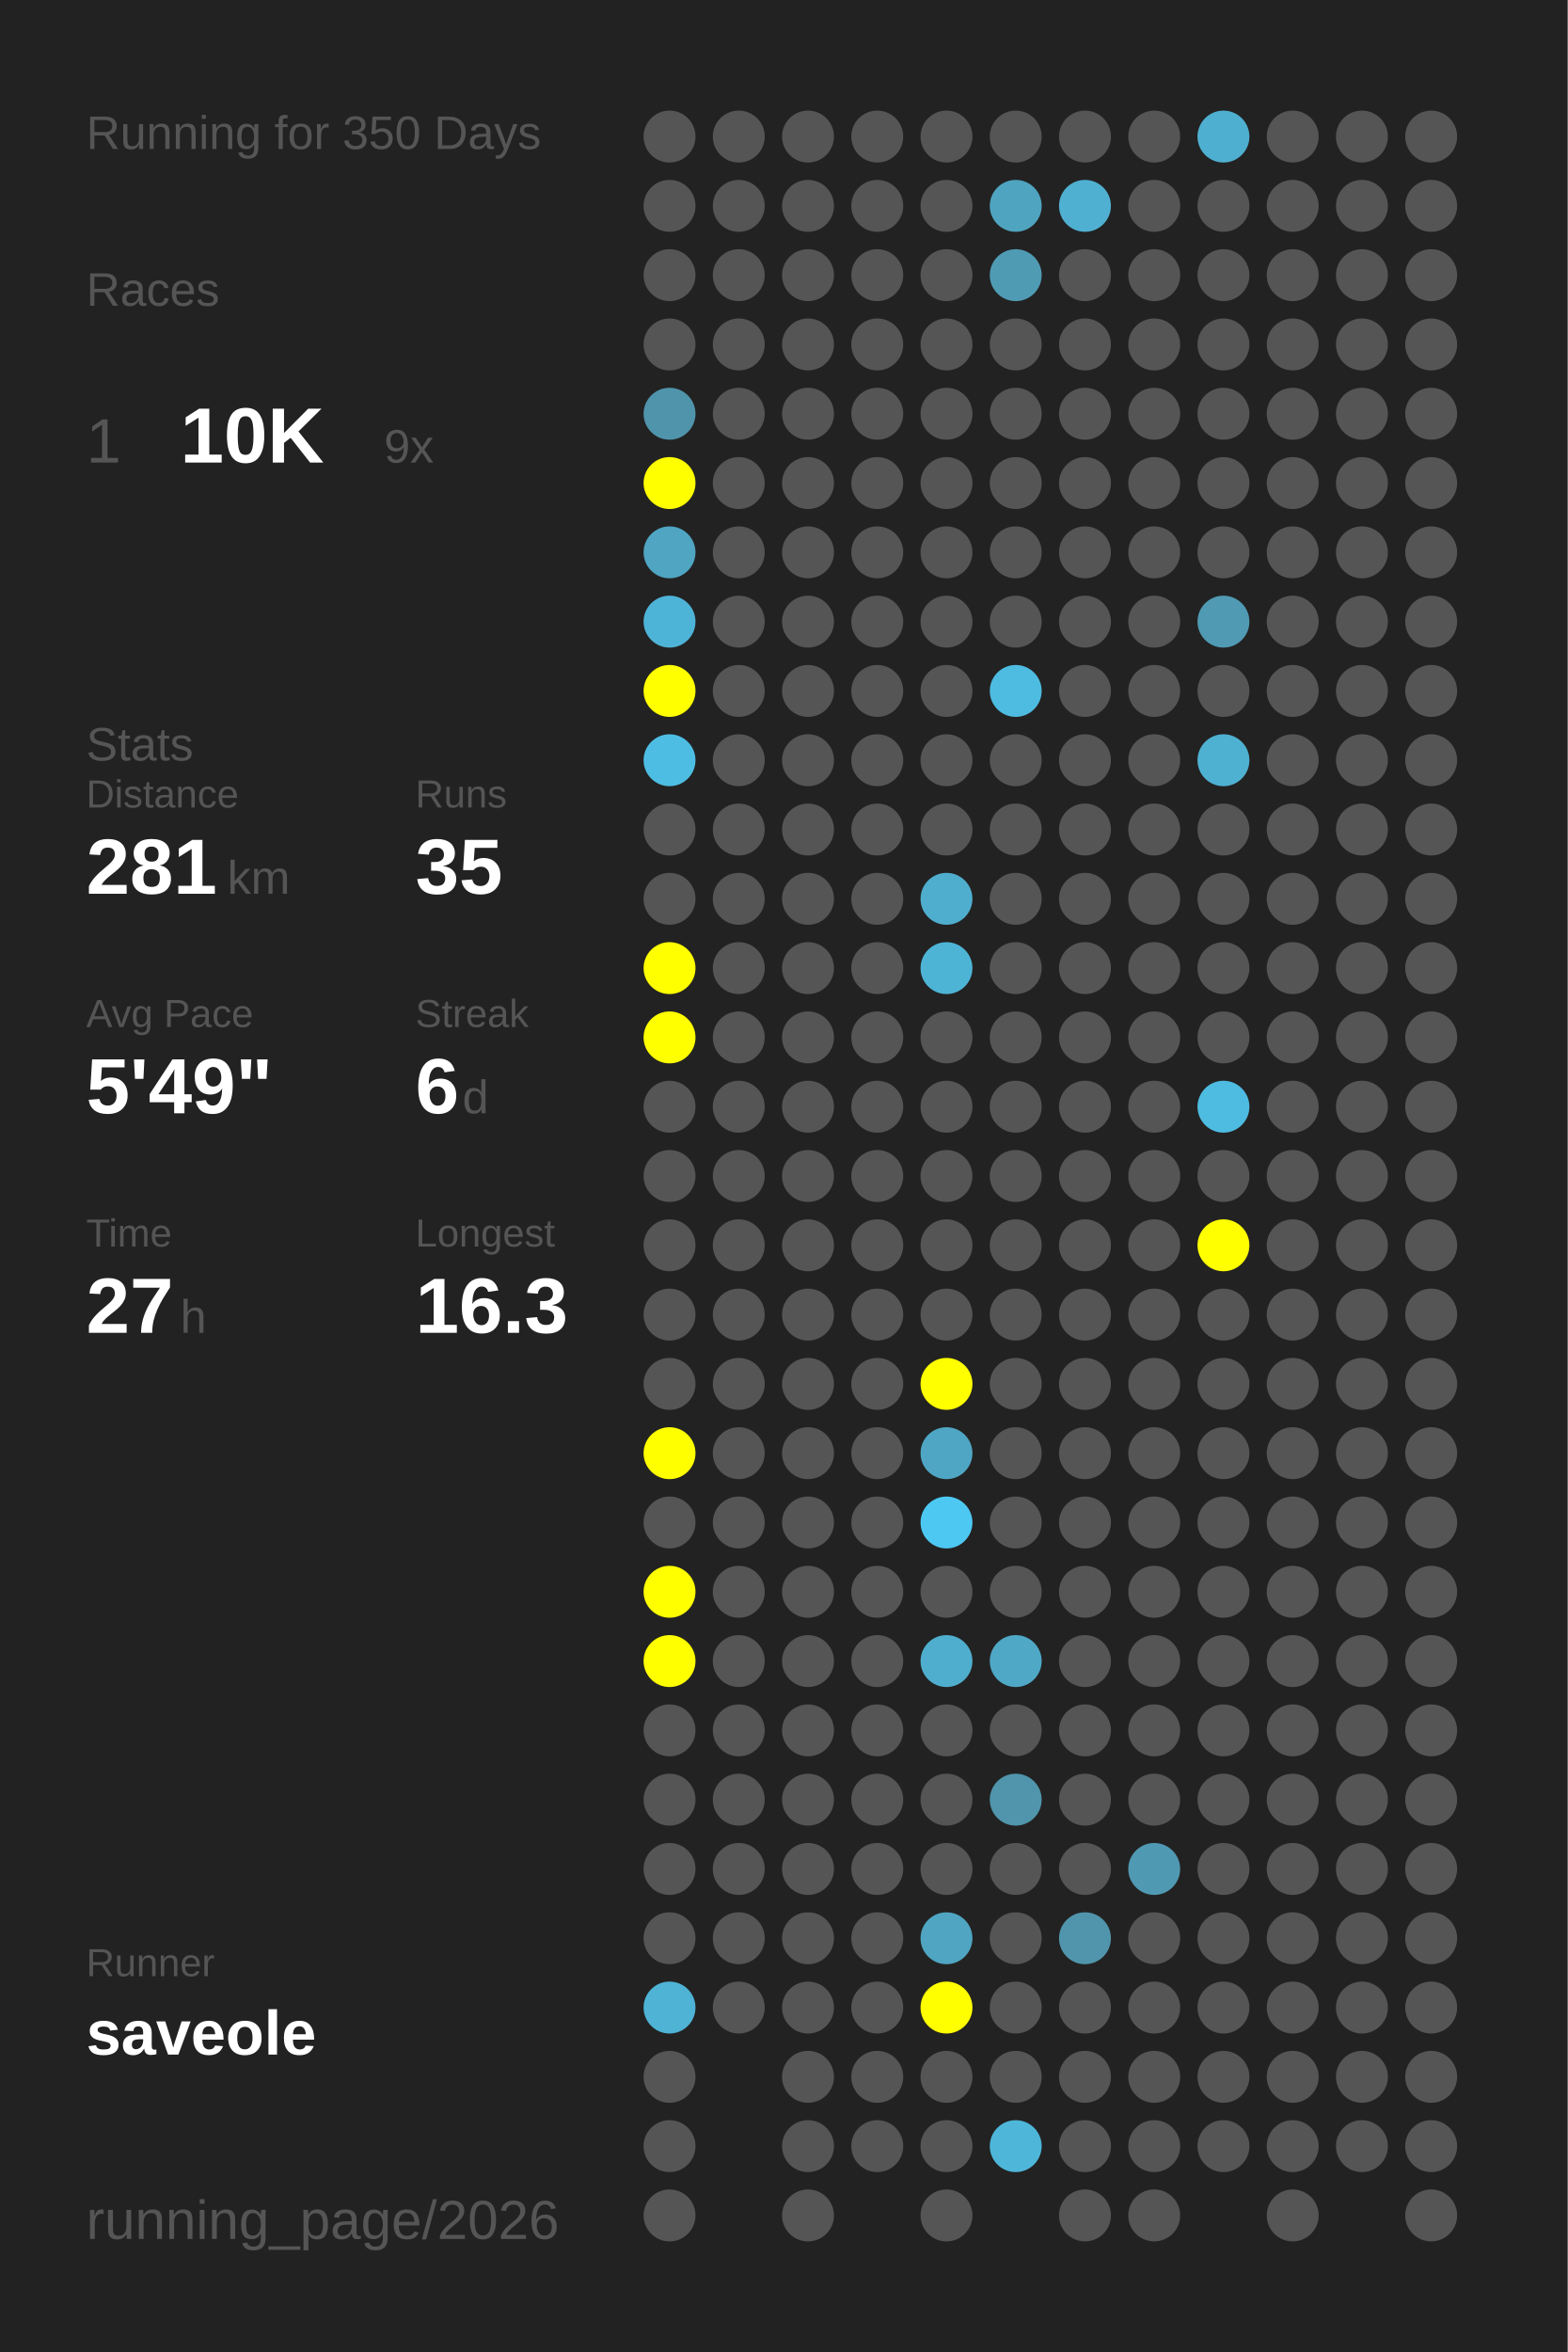
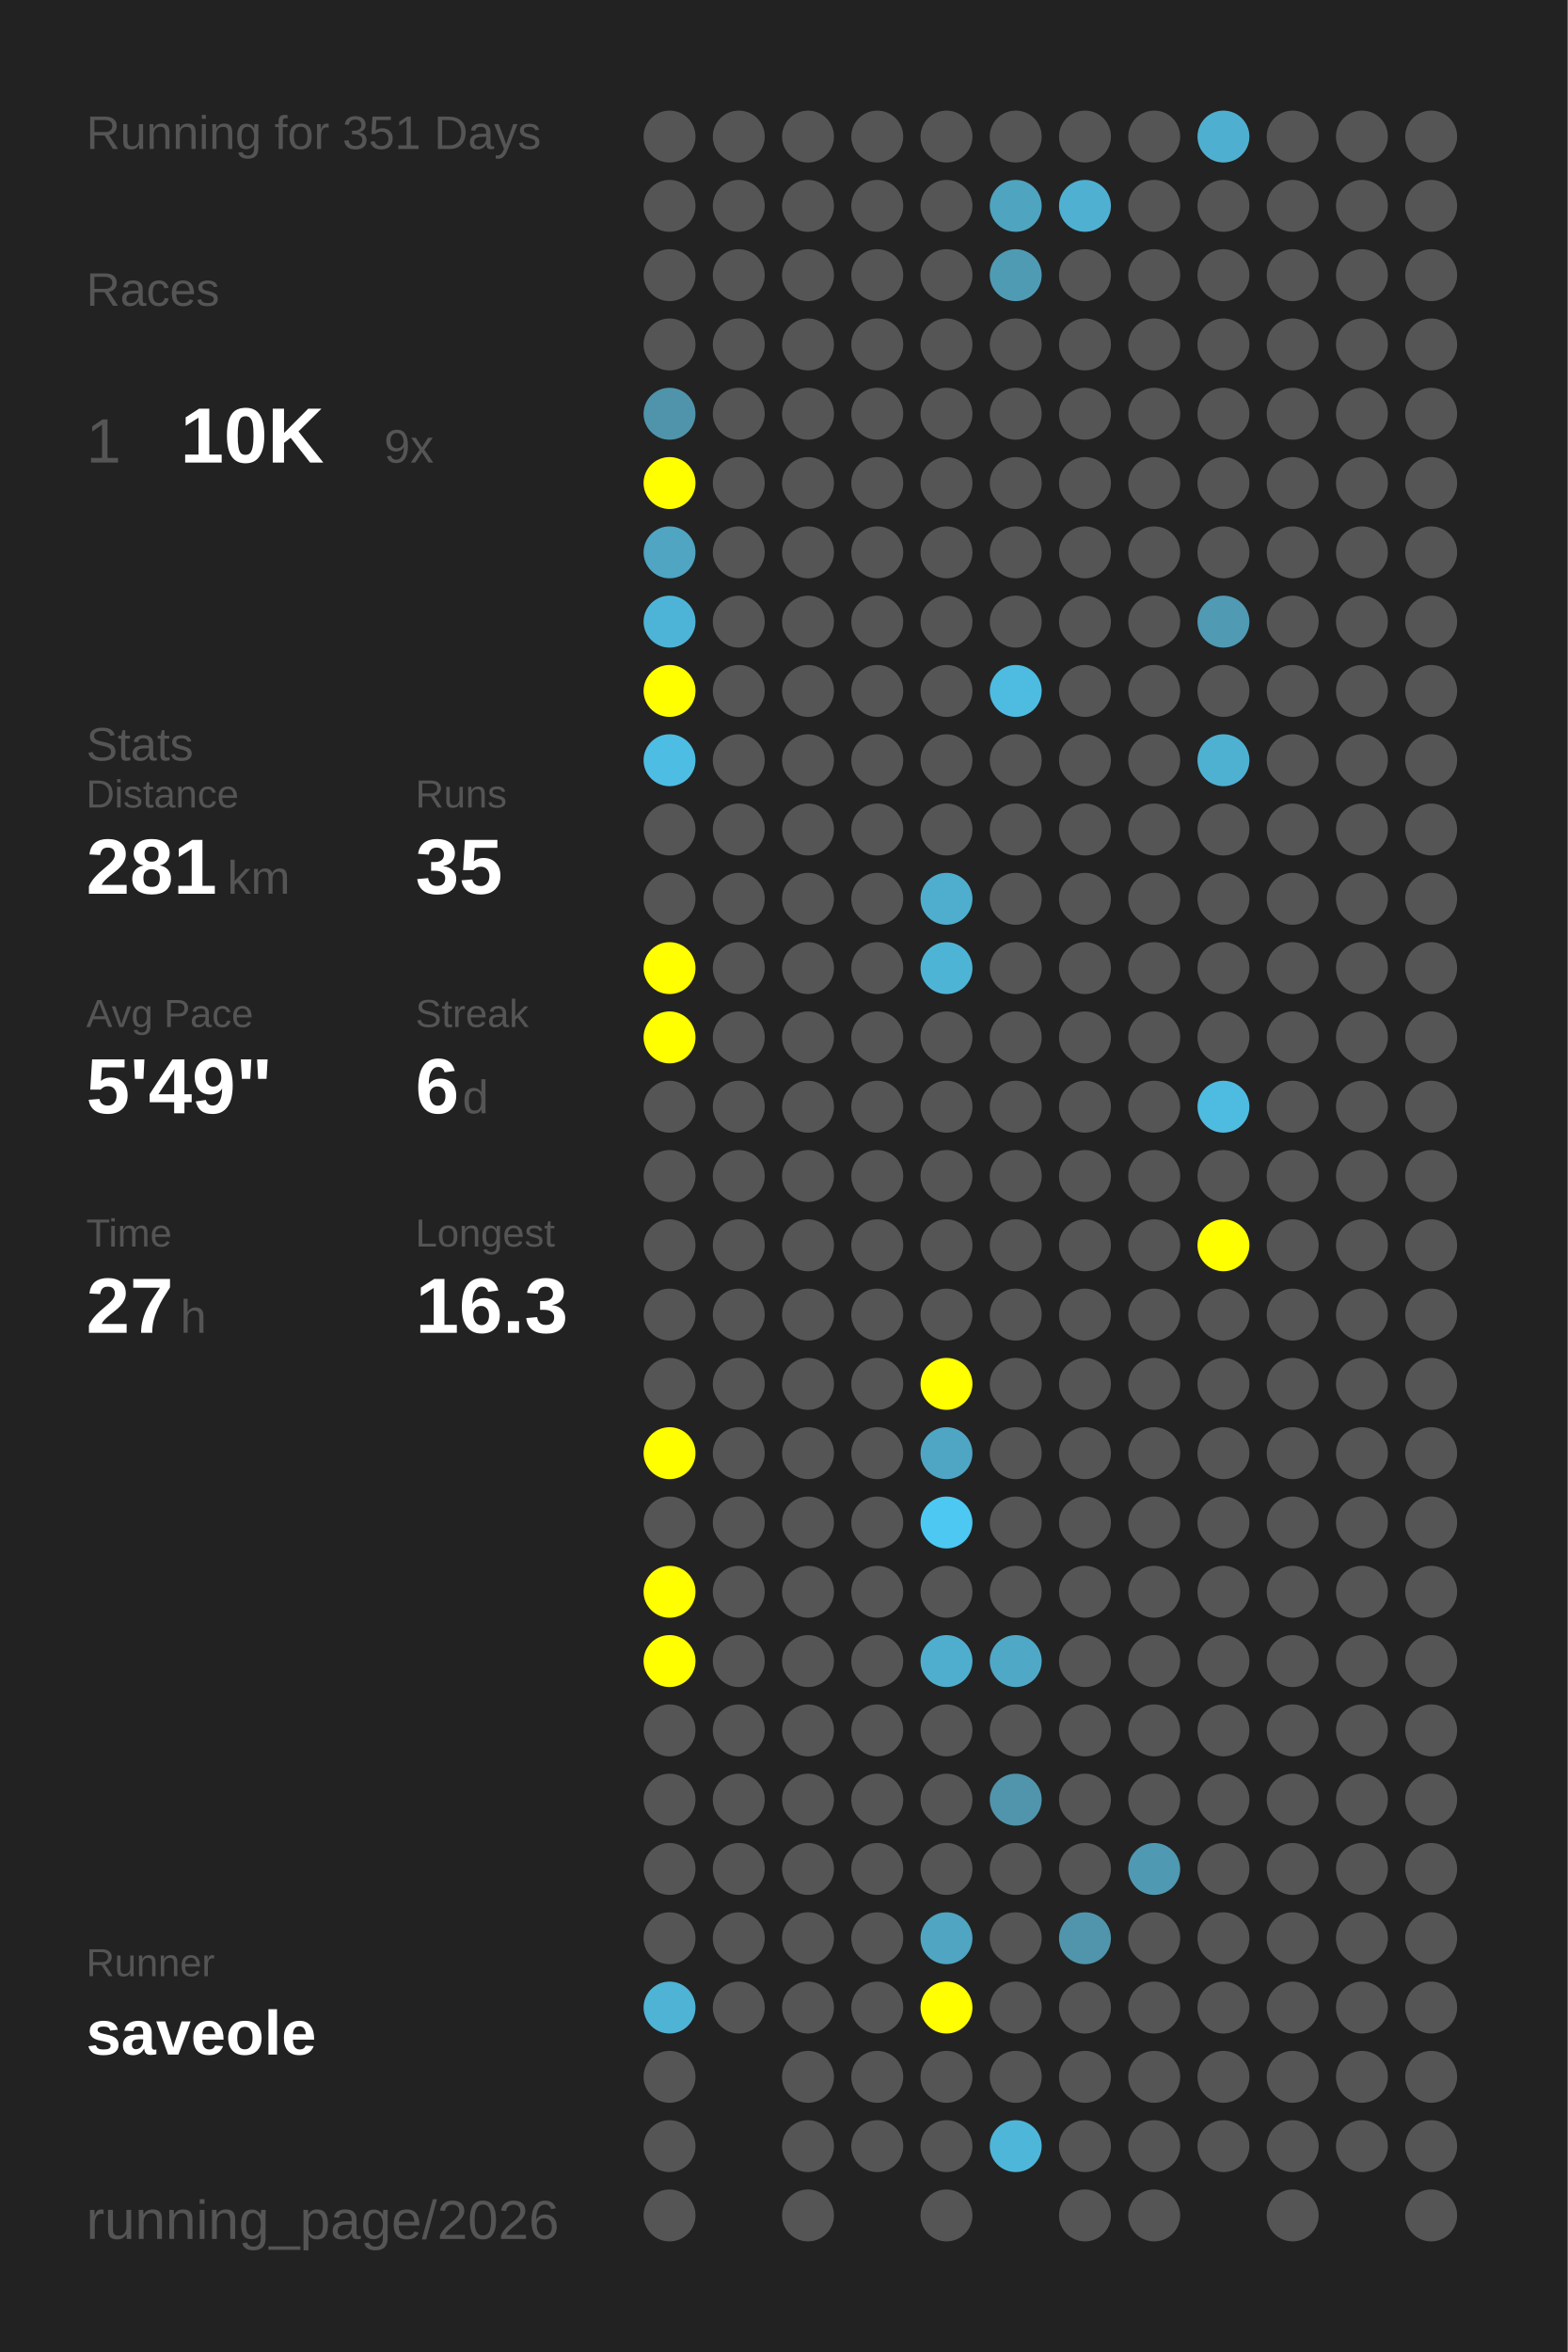
<svg xmlns="http://www.w3.org/2000/svg" baseProfile="full" height="300mm" version="1.1" viewBox="0,0,200,300" width="200mm">
  <defs />
  <rect fill="#222222" height="300" width="200" x="0" y="0" />
-   <text fill="#555555" style="font-size:6px; font-family:Arial;" x="11" y="19">Running for 350 Days</text>
+   <text fill="#555555" style="font-size:6px; font-family:Arial;" x="11" y="19">Running for 351 Days</text>
  <text fill="#555555" style="font-size:6px; font-family:Arial;" x="11" y="39">Races</text>
  <text fill="#555555" style="font-size:8px; font-family:Arial;" x="11" y="59">1</text>
  <text fill="#FFFFFF" style="font-size:10px; font-family:Arial; font-weight:bold;" x="23" y="59">10K</text>
  <text fill="#555555" style="font-size:6px; font-family:Arial;" x="49" y="59">9x</text>
  <text fill="#555555" style="font-size:6px; font-family:Arial;" x="11" y="97">Stats</text>
  <text fill="#555555" style="font-size:5px; font-family:Arial;" x="11" y="103">Distance</text>
  <text fill="#FFFFFF" style="font-size:10px; font-family:Arial; font-weight:bold;" x="11" y="114">281</text>
  <text fill="#555555" style="font-size:6px; font-family:Arial;" x="29" y="114">km</text>
  <text fill="#555555" style="font-size:5px; font-family:Arial;" x="53" y="103">Runs</text>
  <text fill="#FFFFFF" style="font-size:10px; font-family:Arial; font-weight:bold;" x="53" y="114">35</text>
  <text fill="#555555" style="font-size:5px; font-family:Arial;" x="11" y="131">Avg Pace</text>
  <text fill="#FFFFFF" style="font-size:10px; font-family:Arial; font-weight:bold;" x="11" y="142">5'49"</text>
  <text fill="#555555" style="font-size:5px; font-family:Arial;" x="53" y="131">Streak</text>
  <text fill="#FFFFFF" style="font-size:10px; font-family:Arial; font-weight:bold;" x="53" y="142">6</text>
  <text fill="#555555" style="font-size:6px; font-family:Arial;" x="59" y="142">d</text>
  <text fill="#555555" style="font-size:5px; font-family:Arial;" x="11" y="159">Time</text>
  <text fill="#FFFFFF" style="font-size:10px; font-family:Arial; font-weight:bold;" x="11" y="170">27</text>
  <text fill="#555555" style="font-size:6px; font-family:Arial;" x="23" y="170">h</text>
  <text fill="#555555" style="font-size:5px; font-family:Arial;" x="53" y="159">Longest</text>
  <text fill="#FFFFFF" style="font-size:10px; font-family:Arial; font-weight:bold;" x="53" y="170">16.3</text>
  <text fill="#555555" style="font-size:5px; font-family:Arial;" x="11" y="252.065">Runner</text>
  <text fill="#FFFFFF" style="font-size:8px; font-family:Arial; font-weight:bold;" x="11" y="262.065">saveole</text>
  <text fill="#555555" style="font-size:7px; font-family:Arial;" x="11" y="285.581">running_page/2026</text>
  <circle cx="85.417" cy="17.419" fill="#555555" r="3.312" />
  <circle cx="85.417" cy="26.258" fill="#555555" r="3.312" />
  <circle cx="85.417" cy="35.097" fill="#555555" r="3.312" />
  <circle cx="85.417" cy="43.935" fill="#555555" r="3.312" />
  <circle cx="85.417" cy="52.774" fill="#5094ab" r="3.312" />
  <circle cx="85.417" cy="61.613" fill="#FFFF00" r="3.312" />
  <circle cx="85.417" cy="70.452" fill="#4fa5c2" r="3.312" />
  <circle cx="85.417" cy="79.29" fill="#4eb4d7" r="3.312" />
  <circle cx="85.417" cy="88.129" fill="#FFFF00" r="3.312" />
  <circle cx="85.417" cy="96.968" fill="#4ebde3" r="3.312" />
  <circle cx="85.417" cy="105.806" fill="#555555" r="3.312" />
  <circle cx="85.417" cy="114.645" fill="#555555" r="3.312" />
  <circle cx="85.417" cy="123.484" fill="#FFFF00" r="3.312" />
  <circle cx="85.417" cy="132.323" fill="#FFFF00" r="3.312" />
  <circle cx="85.417" cy="141.161" fill="#555555" r="3.312" />
  <circle cx="85.417" cy="150" fill="#555555" r="3.312" />
  <circle cx="85.417" cy="158.839" fill="#555555" r="3.312" />
  <circle cx="85.417" cy="167.677" fill="#555555" r="3.312" />
  <circle cx="85.417" cy="176.516" fill="#555555" r="3.312" />
  <circle cx="85.417" cy="185.355" fill="#FFFF00" r="3.312" />
  <circle cx="85.417" cy="194.194" fill="#555555" r="3.312" />
  <circle cx="85.417" cy="203.032" fill="#FFFF00" r="3.312" />
  <circle cx="85.417" cy="211.871" fill="#FFFF00" r="3.312" />
  <circle cx="85.417" cy="220.71" fill="#555555" r="3.312" />
  <circle cx="85.417" cy="229.548" fill="#555555" r="3.312" />
  <circle cx="85.417" cy="238.387" fill="#555555" r="3.312" />
  <circle cx="85.417" cy="247.226" fill="#555555" r="3.312" />
  <circle cx="85.417" cy="256.065" fill="#4eb3d5" r="3.312" />
  <circle cx="85.417" cy="264.903" fill="#555555" r="3.312" />
  <circle cx="85.417" cy="273.742" fill="#555555" r="3.312" />
  <circle cx="85.417" cy="282.581" fill="#555555" r="3.312" />
  <circle cx="94.25" cy="17.419" fill="#555555" r="3.312" />
  <circle cx="94.25" cy="26.258" fill="#555555" r="3.312" />
  <circle cx="94.25" cy="35.097" fill="#555555" r="3.312" />
  <circle cx="94.25" cy="43.935" fill="#555555" r="3.312" />
  <circle cx="94.25" cy="52.774" fill="#555555" r="3.312" />
  <circle cx="94.25" cy="61.613" fill="#555555" r="3.312" />
  <circle cx="94.25" cy="70.452" fill="#555555" r="3.312" />
  <circle cx="94.25" cy="79.29" fill="#555555" r="3.312" />
  <circle cx="94.25" cy="88.129" fill="#555555" r="3.312" />
  <circle cx="94.25" cy="96.968" fill="#555555" r="3.312" />
  <circle cx="94.25" cy="105.806" fill="#555555" r="3.312" />
  <circle cx="94.25" cy="114.645" fill="#555555" r="3.312" />
  <circle cx="94.25" cy="123.484" fill="#555555" r="3.312" />
  <circle cx="94.25" cy="132.323" fill="#555555" r="3.312" />
  <circle cx="94.25" cy="141.161" fill="#555555" r="3.312" />
  <circle cx="94.25" cy="150" fill="#555555" r="3.312" />
  <circle cx="94.25" cy="158.839" fill="#555555" r="3.312" />
  <circle cx="94.25" cy="167.677" fill="#555555" r="3.312" />
  <circle cx="94.25" cy="176.516" fill="#555555" r="3.312" />
  <circle cx="94.25" cy="185.355" fill="#555555" r="3.312" />
  <circle cx="94.25" cy="194.194" fill="#555555" r="3.312" />
  <circle cx="94.25" cy="203.032" fill="#555555" r="3.312" />
  <circle cx="94.25" cy="211.871" fill="#555555" r="3.312" />
  <circle cx="94.25" cy="220.71" fill="#555555" r="3.312" />
  <circle cx="94.25" cy="229.548" fill="#555555" r="3.312" />
  <circle cx="94.25" cy="238.387" fill="#555555" r="3.312" />
  <circle cx="94.25" cy="247.226" fill="#555555" r="3.312" />
  <circle cx="94.25" cy="256.065" fill="#555555" r="3.312" />
  <circle cx="103.083" cy="17.419" fill="#555555" r="3.312" />
  <circle cx="103.083" cy="26.258" fill="#555555" r="3.312" />
  <circle cx="103.083" cy="35.097" fill="#555555" r="3.312" />
  <circle cx="103.083" cy="43.935" fill="#555555" r="3.312" />
  <circle cx="103.083" cy="52.774" fill="#555555" r="3.312" />
  <circle cx="103.083" cy="61.613" fill="#555555" r="3.312" />
  <circle cx="103.083" cy="70.452" fill="#555555" r="3.312" />
  <circle cx="103.083" cy="79.29" fill="#555555" r="3.312" />
  <circle cx="103.083" cy="88.129" fill="#555555" r="3.312" />
  <circle cx="103.083" cy="96.968" fill="#555555" r="3.312" />
  <circle cx="103.083" cy="105.806" fill="#555555" r="3.312" />
  <circle cx="103.083" cy="114.645" fill="#555555" r="3.312" />
  <circle cx="103.083" cy="123.484" fill="#555555" r="3.312" />
  <circle cx="103.083" cy="132.323" fill="#555555" r="3.312" />
  <circle cx="103.083" cy="141.161" fill="#555555" r="3.312" />
  <circle cx="103.083" cy="150" fill="#555555" r="3.312" />
  <circle cx="103.083" cy="158.839" fill="#555555" r="3.312" />
  <circle cx="103.083" cy="167.677" fill="#555555" r="3.312" />
  <circle cx="103.083" cy="176.516" fill="#555555" r="3.312" />
  <circle cx="103.083" cy="185.355" fill="#555555" r="3.312" />
  <circle cx="103.083" cy="194.194" fill="#555555" r="3.312" />
  <circle cx="103.083" cy="203.032" fill="#555555" r="3.312" />
  <circle cx="103.083" cy="211.871" fill="#555555" r="3.312" />
  <circle cx="103.083" cy="220.71" fill="#555555" r="3.312" />
  <circle cx="103.083" cy="229.548" fill="#555555" r="3.312" />
  <circle cx="103.083" cy="238.387" fill="#555555" r="3.312" />
  <circle cx="103.083" cy="247.226" fill="#555555" r="3.312" />
  <circle cx="103.083" cy="256.065" fill="#555555" r="3.312" />
  <circle cx="103.083" cy="264.903" fill="#555555" r="3.312" />
  <circle cx="103.083" cy="273.742" fill="#555555" r="3.312" />
  <circle cx="103.083" cy="282.581" fill="#555555" r="3.312" />
  <circle cx="111.917" cy="17.419" fill="#555555" r="3.312" />
  <circle cx="111.917" cy="26.258" fill="#555555" r="3.312" />
  <circle cx="111.917" cy="35.097" fill="#555555" r="3.312" />
  <circle cx="111.917" cy="43.935" fill="#555555" r="3.312" />
  <circle cx="111.917" cy="52.774" fill="#555555" r="3.312" />
  <circle cx="111.917" cy="61.613" fill="#555555" r="3.312" />
  <circle cx="111.917" cy="70.452" fill="#555555" r="3.312" />
  <circle cx="111.917" cy="79.29" fill="#555555" r="3.312" />
  <circle cx="111.917" cy="88.129" fill="#555555" r="3.312" />
  <circle cx="111.917" cy="96.968" fill="#555555" r="3.312" />
  <circle cx="111.917" cy="105.806" fill="#555555" r="3.312" />
  <circle cx="111.917" cy="114.645" fill="#555555" r="3.312" />
  <circle cx="111.917" cy="123.484" fill="#555555" r="3.312" />
  <circle cx="111.917" cy="132.323" fill="#555555" r="3.312" />
  <circle cx="111.917" cy="141.161" fill="#555555" r="3.312" />
  <circle cx="111.917" cy="150" fill="#555555" r="3.312" />
  <circle cx="111.917" cy="158.839" fill="#555555" r="3.312" />
  <circle cx="111.917" cy="167.677" fill="#555555" r="3.312" />
  <circle cx="111.917" cy="176.516" fill="#555555" r="3.312" />
  <circle cx="111.917" cy="185.355" fill="#555555" r="3.312" />
  <circle cx="111.917" cy="194.194" fill="#555555" r="3.312" />
  <circle cx="111.917" cy="203.032" fill="#555555" r="3.312" />
  <circle cx="111.917" cy="211.871" fill="#555555" r="3.312" />
  <circle cx="111.917" cy="220.71" fill="#555555" r="3.312" />
  <circle cx="111.917" cy="229.548" fill="#555555" r="3.312" />
  <circle cx="111.917" cy="238.387" fill="#555555" r="3.312" />
  <circle cx="111.917" cy="247.226" fill="#555555" r="3.312" />
  <circle cx="111.917" cy="256.065" fill="#555555" r="3.312" />
  <circle cx="111.917" cy="264.903" fill="#555555" r="3.312" />
  <circle cx="111.917" cy="273.742" fill="#555555" r="3.312" />
  <circle cx="120.75" cy="17.419" fill="#555555" r="3.312" />
  <circle cx="120.75" cy="26.258" fill="#555555" r="3.312" />
  <circle cx="120.75" cy="35.097" fill="#555555" r="3.312" />
  <circle cx="120.75" cy="43.935" fill="#555555" r="3.312" />
  <circle cx="120.75" cy="52.774" fill="#555555" r="3.312" />
  <circle cx="120.75" cy="61.613" fill="#555555" r="3.312" />
  <circle cx="120.75" cy="70.452" fill="#555555" r="3.312" />
  <circle cx="120.75" cy="79.29" fill="#555555" r="3.312" />
  <circle cx="120.75" cy="88.129" fill="#555555" r="3.312" />
  <circle cx="120.75" cy="96.968" fill="#555555" r="3.312" />
  <circle cx="120.75" cy="105.806" fill="#555555" r="3.312" />
  <circle cx="120.75" cy="114.645" fill="#4faece" r="3.312" />
  <circle cx="120.75" cy="123.484" fill="#4eb4d6" r="3.312" />
  <circle cx="120.75" cy="132.323" fill="#555555" r="3.312" />
  <circle cx="120.75" cy="141.161" fill="#555555" r="3.312" />
  <circle cx="120.75" cy="150" fill="#555555" r="3.312" />
  <circle cx="120.75" cy="158.839" fill="#555555" r="3.312" />
  <circle cx="120.75" cy="167.677" fill="#555555" r="3.312" />
  <circle cx="120.75" cy="176.516" fill="#FFFF00" r="3.312" />
  <circle cx="120.75" cy="185.355" fill="#4fa6c4" r="3.312" />
  <circle cx="120.75" cy="194.194" fill="#4dc8f2" r="3.312" />
  <circle cx="120.75" cy="203.032" fill="#555555" r="3.312" />
  <circle cx="120.75" cy="211.871" fill="#4faece" r="3.312" />
  <circle cx="120.75" cy="220.71" fill="#555555" r="3.312" />
  <circle cx="120.75" cy="229.548" fill="#555555" r="3.312" />
  <circle cx="120.75" cy="238.387" fill="#555555" r="3.312" />
  <circle cx="120.75" cy="247.226" fill="#4fa5c2" r="3.312" />
  <circle cx="120.75" cy="256.065" fill="#FFFF00" r="3.312" />
  <circle cx="120.75" cy="264.903" fill="#555555" r="3.312" />
  <circle cx="120.75" cy="273.742" fill="#555555" r="3.312" />
  <circle cx="120.75" cy="282.581" fill="#555555" r="3.312" />
  <circle cx="129.583" cy="17.419" fill="#555555" r="3.312" />
  <circle cx="129.583" cy="26.258" fill="#4fa4c0" r="3.312" />
  <circle cx="129.583" cy="35.097" fill="#509bb4" r="3.312" />
  <circle cx="129.583" cy="43.935" fill="#555555" r="3.312" />
  <circle cx="129.583" cy="52.774" fill="#555555" r="3.312" />
  <circle cx="129.583" cy="61.613" fill="#555555" r="3.312" />
  <circle cx="129.583" cy="70.452" fill="#555555" r="3.312" />
  <circle cx="129.583" cy="79.29" fill="#555555" r="3.312" />
  <circle cx="129.583" cy="88.129" fill="#4ebbe0" r="3.312" />
  <circle cx="129.583" cy="96.968" fill="#555555" r="3.312" />
  <circle cx="129.583" cy="105.806" fill="#555555" r="3.312" />
  <circle cx="129.583" cy="114.645" fill="#555555" r="3.312" />
  <circle cx="129.583" cy="123.484" fill="#555555" r="3.312" />
  <circle cx="129.583" cy="132.323" fill="#555555" r="3.312" />
  <circle cx="129.583" cy="141.161" fill="#555555" r="3.312" />
  <circle cx="129.583" cy="150" fill="#555555" r="3.312" />
  <circle cx="129.583" cy="158.839" fill="#555555" r="3.312" />
  <circle cx="129.583" cy="167.677" fill="#555555" r="3.312" />
  <circle cx="129.583" cy="176.516" fill="#555555" r="3.312" />
  <circle cx="129.583" cy="185.355" fill="#555555" r="3.312" />
  <circle cx="129.583" cy="194.194" fill="#555555" r="3.312" />
  <circle cx="129.583" cy="203.032" fill="#555555" r="3.312" />
  <circle cx="129.583" cy="211.871" fill="#4fa8c6" r="3.312" />
  <circle cx="129.583" cy="220.71" fill="#555555" r="3.312" />
  <circle cx="129.583" cy="229.548" fill="#5095ac" r="3.312" />
  <circle cx="129.583" cy="238.387" fill="#555555" r="3.312" />
  <circle cx="129.583" cy="247.226" fill="#555555" r="3.312" />
  <circle cx="129.583" cy="256.065" fill="#555555" r="3.312" />
  <circle cx="129.583" cy="264.903" fill="#555555" r="3.312" />
  <circle cx="129.583" cy="273.742" fill="#4eb6d9" r="3.312" />
  <circle cx="138.417" cy="17.419" fill="#555555" r="3.312" />
  <circle cx="138.417" cy="26.258" fill="#4fb0d1" r="3.312" />
  <circle cx="138.417" cy="35.097" fill="#555555" r="3.312" />
  <circle cx="138.417" cy="43.935" fill="#555555" r="3.312" />
  <circle cx="138.417" cy="52.774" fill="#555555" r="3.312" />
  <circle cx="138.417" cy="61.613" fill="#555555" r="3.312" />
  <circle cx="138.417" cy="70.452" fill="#555555" r="3.312" />
  <circle cx="138.417" cy="79.29" fill="#555555" r="3.312" />
  <circle cx="138.417" cy="88.129" fill="#555555" r="3.312" />
  <circle cx="138.417" cy="96.968" fill="#555555" r="3.312" />
  <circle cx="138.417" cy="105.806" fill="#555555" r="3.312" />
  <circle cx="138.417" cy="114.645" fill="#555555" r="3.312" />
  <circle cx="138.417" cy="123.484" fill="#555555" r="3.312" />
  <circle cx="138.417" cy="132.323" fill="#555555" r="3.312" />
  <circle cx="138.417" cy="141.161" fill="#555555" r="3.312" />
  <circle cx="138.417" cy="150" fill="#555555" r="3.312" />
  <circle cx="138.417" cy="158.839" fill="#555555" r="3.312" />
  <circle cx="138.417" cy="167.677" fill="#555555" r="3.312" />
  <circle cx="138.417" cy="176.516" fill="#555555" r="3.312" />
  <circle cx="138.417" cy="185.355" fill="#555555" r="3.312" />
  <circle cx="138.417" cy="194.194" fill="#555555" r="3.312" />
  <circle cx="138.417" cy="203.032" fill="#555555" r="3.312" />
  <circle cx="138.417" cy="211.871" fill="#555555" r="3.312" />
  <circle cx="138.417" cy="220.71" fill="#555555" r="3.312" />
  <circle cx="138.417" cy="229.548" fill="#555555" r="3.312" />
  <circle cx="138.417" cy="238.387" fill="#555555" r="3.312" />
  <circle cx="138.417" cy="247.226" fill="#5095ac" r="3.312" />
  <circle cx="138.417" cy="256.065" fill="#555555" r="3.312" />
  <circle cx="138.417" cy="264.903" fill="#555555" r="3.312" />
  <circle cx="138.417" cy="273.742" fill="#555555" r="3.312" />
  <circle cx="138.417" cy="282.581" fill="#555555" r="3.312" />
  <circle cx="147.25" cy="17.419" fill="#555555" r="3.312" />
  <circle cx="147.25" cy="26.258" fill="#555555" r="3.312" />
  <circle cx="147.25" cy="35.097" fill="#555555" r="3.312" />
  <circle cx="147.25" cy="43.935" fill="#555555" r="3.312" />
  <circle cx="147.25" cy="52.774" fill="#555555" r="3.312" />
  <circle cx="147.25" cy="61.613" fill="#555555" r="3.312" />
  <circle cx="147.25" cy="70.452" fill="#555555" r="3.312" />
  <circle cx="147.25" cy="79.29" fill="#555555" r="3.312" />
  <circle cx="147.25" cy="88.129" fill="#555555" r="3.312" />
  <circle cx="147.25" cy="96.968" fill="#555555" r="3.312" />
  <circle cx="147.25" cy="105.806" fill="#555555" r="3.312" />
  <circle cx="147.25" cy="114.645" fill="#555555" r="3.312" />
  <circle cx="147.25" cy="123.484" fill="#555555" r="3.312" />
  <circle cx="147.25" cy="132.323" fill="#555555" r="3.312" />
  <circle cx="147.25" cy="141.161" fill="#555555" r="3.312" />
  <circle cx="147.25" cy="150" fill="#555555" r="3.312" />
  <circle cx="147.25" cy="158.839" fill="#555555" r="3.312" />
  <circle cx="147.25" cy="167.677" fill="#555555" r="3.312" />
  <circle cx="147.25" cy="176.516" fill="#555555" r="3.312" />
  <circle cx="147.25" cy="185.355" fill="#555555" r="3.312" />
  <circle cx="147.25" cy="194.194" fill="#555555" r="3.312" />
  <circle cx="147.25" cy="203.032" fill="#555555" r="3.312" />
  <circle cx="147.25" cy="211.871" fill="#555555" r="3.312" />
  <circle cx="147.25" cy="220.71" fill="#555555" r="3.312" />
  <circle cx="147.25" cy="229.548" fill="#555555" r="3.312" />
  <circle cx="147.25" cy="238.387" fill="#5099b2" r="3.312" />
  <circle cx="147.25" cy="247.226" fill="#555555" r="3.312" />
  <circle cx="147.25" cy="256.065" fill="#555555" r="3.312" />
  <circle cx="147.25" cy="264.903" fill="#555555" r="3.312" />
  <circle cx="147.25" cy="273.742" fill="#555555" r="3.312" />
  <circle cx="147.25" cy="282.581" fill="#555555" r="3.312" />
  <circle cx="156.083" cy="17.419" fill="#4fafd0" r="3.312" />
  <circle cx="156.083" cy="26.258" fill="#555555" r="3.312" />
  <circle cx="156.083" cy="35.097" fill="#555555" r="3.312" />
  <circle cx="156.083" cy="43.935" fill="#555555" r="3.312" />
  <circle cx="156.083" cy="52.774" fill="#555555" r="3.312" />
  <circle cx="156.083" cy="61.613" fill="#555555" r="3.312" />
  <circle cx="156.083" cy="70.452" fill="#555555" r="3.312" />
  <circle cx="156.083" cy="79.29" fill="#509ab3" r="3.312" />
  <circle cx="156.083" cy="88.129" fill="#555555" r="3.312" />
  <circle cx="156.083" cy="96.968" fill="#4fb1d2" r="3.312" />
  <circle cx="156.083" cy="105.806" fill="#555555" r="3.312" />
  <circle cx="156.083" cy="114.645" fill="#555555" r="3.312" />
  <circle cx="156.083" cy="123.484" fill="#555555" r="3.312" />
  <circle cx="156.083" cy="132.323" fill="#555555" r="3.312" />
  <circle cx="156.083" cy="141.161" fill="#4ebbe0" r="3.312" />
  <circle cx="156.083" cy="150" fill="#555555" r="3.312" />
  <circle cx="156.083" cy="158.839" fill="#FFFF00" r="3.312" />
  <circle cx="156.083" cy="167.677" fill="#555555" r="3.312" />
  <circle cx="156.083" cy="176.516" fill="#555555" r="3.312" />
  <circle cx="156.083" cy="185.355" fill="#555555" r="3.312" />
  <circle cx="156.083" cy="194.194" fill="#555555" r="3.312" />
  <circle cx="156.083" cy="203.032" fill="#555555" r="3.312" />
  <circle cx="156.083" cy="211.871" fill="#555555" r="3.312" />
  <circle cx="156.083" cy="220.71" fill="#555555" r="3.312" />
  <circle cx="156.083" cy="229.548" fill="#555555" r="3.312" />
  <circle cx="156.083" cy="238.387" fill="#555555" r="3.312" />
  <circle cx="156.083" cy="247.226" fill="#555555" r="3.312" />
  <circle cx="156.083" cy="256.065" fill="#555555" r="3.312" />
  <circle cx="156.083" cy="264.903" fill="#555555" r="3.312" />
  <circle cx="156.083" cy="273.742" fill="#555555" r="3.312" />
  <circle cx="164.917" cy="17.419" fill="#555555" r="3.312" />
  <circle cx="164.917" cy="26.258" fill="#555555" r="3.312" />
  <circle cx="164.917" cy="35.097" fill="#555555" r="3.312" />
  <circle cx="164.917" cy="43.935" fill="#555555" r="3.312" />
  <circle cx="164.917" cy="52.774" fill="#555555" r="3.312" />
  <circle cx="164.917" cy="61.613" fill="#555555" r="3.312" />
  <circle cx="164.917" cy="70.452" fill="#555555" r="3.312" />
  <circle cx="164.917" cy="79.29" fill="#555555" r="3.312" />
  <circle cx="164.917" cy="88.129" fill="#555555" r="3.312" />
  <circle cx="164.917" cy="96.968" fill="#555555" r="3.312" />
  <circle cx="164.917" cy="105.806" fill="#555555" r="3.312" />
  <circle cx="164.917" cy="114.645" fill="#555555" r="3.312" />
  <circle cx="164.917" cy="123.484" fill="#555555" r="3.312" />
  <circle cx="164.917" cy="132.323" fill="#555555" r="3.312" />
  <circle cx="164.917" cy="141.161" fill="#555555" r="3.312" />
  <circle cx="164.917" cy="150" fill="#555555" r="3.312" />
  <circle cx="164.917" cy="158.839" fill="#555555" r="3.312" />
  <circle cx="164.917" cy="167.677" fill="#555555" r="3.312" />
  <circle cx="164.917" cy="176.516" fill="#555555" r="3.312" />
  <circle cx="164.917" cy="185.355" fill="#555555" r="3.312" />
  <circle cx="164.917" cy="194.194" fill="#555555" r="3.312" />
  <circle cx="164.917" cy="203.032" fill="#555555" r="3.312" />
  <circle cx="164.917" cy="211.871" fill="#555555" r="3.312" />
  <circle cx="164.917" cy="220.71" fill="#555555" r="3.312" />
  <circle cx="164.917" cy="229.548" fill="#555555" r="3.312" />
  <circle cx="164.917" cy="238.387" fill="#555555" r="3.312" />
  <circle cx="164.917" cy="247.226" fill="#555555" r="3.312" />
  <circle cx="164.917" cy="256.065" fill="#555555" r="3.312" />
  <circle cx="164.917" cy="264.903" fill="#555555" r="3.312" />
  <circle cx="164.917" cy="273.742" fill="#555555" r="3.312" />
  <circle cx="164.917" cy="282.581" fill="#555555" r="3.312" />
  <circle cx="173.75" cy="17.419" fill="#555555" r="3.312" />
  <circle cx="173.75" cy="26.258" fill="#555555" r="3.312" />
  <circle cx="173.75" cy="35.097" fill="#555555" r="3.312" />
  <circle cx="173.75" cy="43.935" fill="#555555" r="3.312" />
  <circle cx="173.75" cy="52.774" fill="#555555" r="3.312" />
  <circle cx="173.75" cy="61.613" fill="#555555" r="3.312" />
  <circle cx="173.75" cy="70.452" fill="#555555" r="3.312" />
  <circle cx="173.75" cy="79.29" fill="#555555" r="3.312" />
  <circle cx="173.75" cy="88.129" fill="#555555" r="3.312" />
  <circle cx="173.75" cy="96.968" fill="#555555" r="3.312" />
  <circle cx="173.75" cy="105.806" fill="#555555" r="3.312" />
  <circle cx="173.75" cy="114.645" fill="#555555" r="3.312" />
  <circle cx="173.75" cy="123.484" fill="#555555" r="3.312" />
  <circle cx="173.75" cy="132.323" fill="#555555" r="3.312" />
  <circle cx="173.75" cy="141.161" fill="#555555" r="3.312" />
  <circle cx="173.75" cy="150" fill="#555555" r="3.312" />
  <circle cx="173.75" cy="158.839" fill="#555555" r="3.312" />
  <circle cx="173.75" cy="167.677" fill="#555555" r="3.312" />
  <circle cx="173.75" cy="176.516" fill="#555555" r="3.312" />
  <circle cx="173.75" cy="185.355" fill="#555555" r="3.312" />
  <circle cx="173.75" cy="194.194" fill="#555555" r="3.312" />
  <circle cx="173.75" cy="203.032" fill="#555555" r="3.312" />
  <circle cx="173.75" cy="211.871" fill="#555555" r="3.312" />
  <circle cx="173.75" cy="220.71" fill="#555555" r="3.312" />
  <circle cx="173.75" cy="229.548" fill="#555555" r="3.312" />
  <circle cx="173.75" cy="238.387" fill="#555555" r="3.312" />
  <circle cx="173.75" cy="247.226" fill="#555555" r="3.312" />
  <circle cx="173.75" cy="256.065" fill="#555555" r="3.312" />
  <circle cx="173.75" cy="264.903" fill="#555555" r="3.312" />
  <circle cx="173.75" cy="273.742" fill="#555555" r="3.312" />
  <circle cx="182.583" cy="17.419" fill="#555555" r="3.312" />
  <circle cx="182.583" cy="26.258" fill="#555555" r="3.312" />
  <circle cx="182.583" cy="35.097" fill="#555555" r="3.312" />
  <circle cx="182.583" cy="43.935" fill="#555555" r="3.312" />
  <circle cx="182.583" cy="52.774" fill="#555555" r="3.312" />
  <circle cx="182.583" cy="61.613" fill="#555555" r="3.312" />
  <circle cx="182.583" cy="70.452" fill="#555555" r="3.312" />
  <circle cx="182.583" cy="79.29" fill="#555555" r="3.312" />
  <circle cx="182.583" cy="88.129" fill="#555555" r="3.312" />
  <circle cx="182.583" cy="96.968" fill="#555555" r="3.312" />
  <circle cx="182.583" cy="105.806" fill="#555555" r="3.312" />
  <circle cx="182.583" cy="114.645" fill="#555555" r="3.312" />
  <circle cx="182.583" cy="123.484" fill="#555555" r="3.312" />
  <circle cx="182.583" cy="132.323" fill="#555555" r="3.312" />
  <circle cx="182.583" cy="141.161" fill="#555555" r="3.312" />
  <circle cx="182.583" cy="150" fill="#555555" r="3.312" />
  <circle cx="182.583" cy="158.839" fill="#555555" r="3.312" />
  <circle cx="182.583" cy="167.677" fill="#555555" r="3.312" />
  <circle cx="182.583" cy="176.516" fill="#555555" r="3.312" />
  <circle cx="182.583" cy="185.355" fill="#555555" r="3.312" />
  <circle cx="182.583" cy="194.194" fill="#555555" r="3.312" />
  <circle cx="182.583" cy="203.032" fill="#555555" r="3.312" />
  <circle cx="182.583" cy="211.871" fill="#555555" r="3.312" />
  <circle cx="182.583" cy="220.71" fill="#555555" r="3.312" />
  <circle cx="182.583" cy="229.548" fill="#555555" r="3.312" />
  <circle cx="182.583" cy="238.387" fill="#555555" r="3.312" />
  <circle cx="182.583" cy="247.226" fill="#555555" r="3.312" />
  <circle cx="182.583" cy="256.065" fill="#555555" r="3.312" />
  <circle cx="182.583" cy="264.903" fill="#555555" r="3.312" />
  <circle cx="182.583" cy="273.742" fill="#555555" r="3.312" />
  <circle cx="182.583" cy="282.581" fill="#555555" r="3.312" />
</svg>
